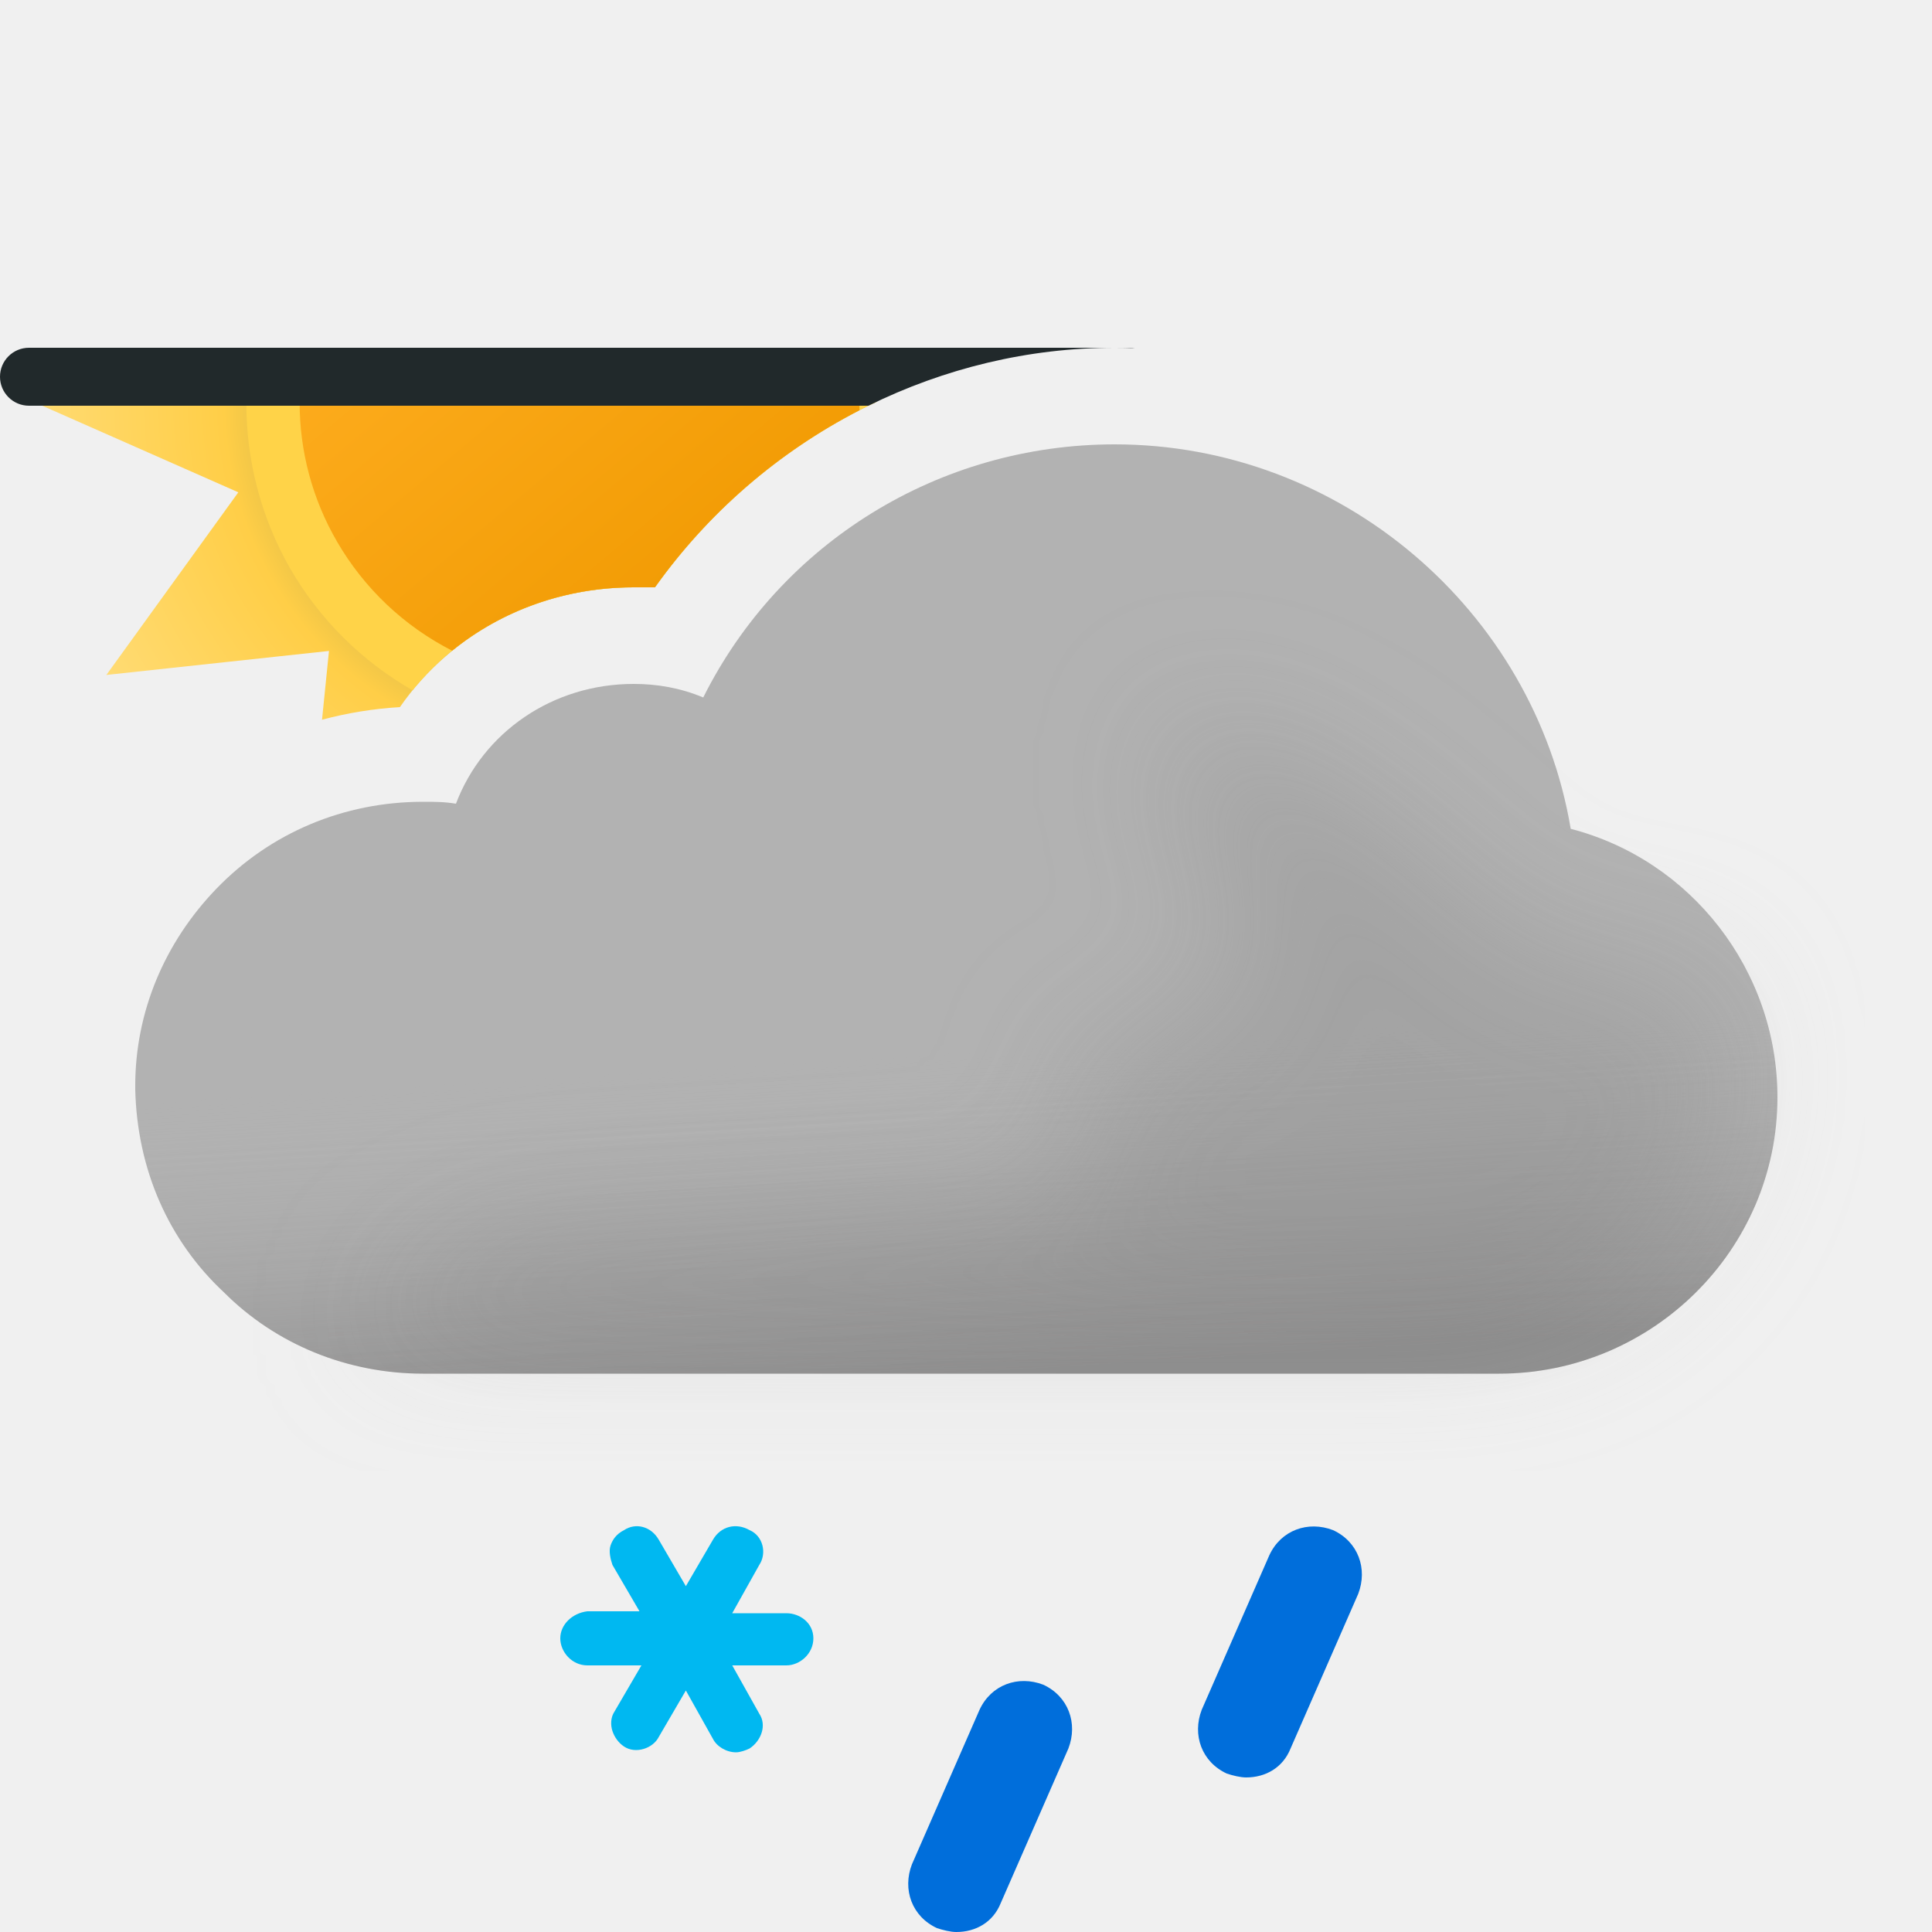
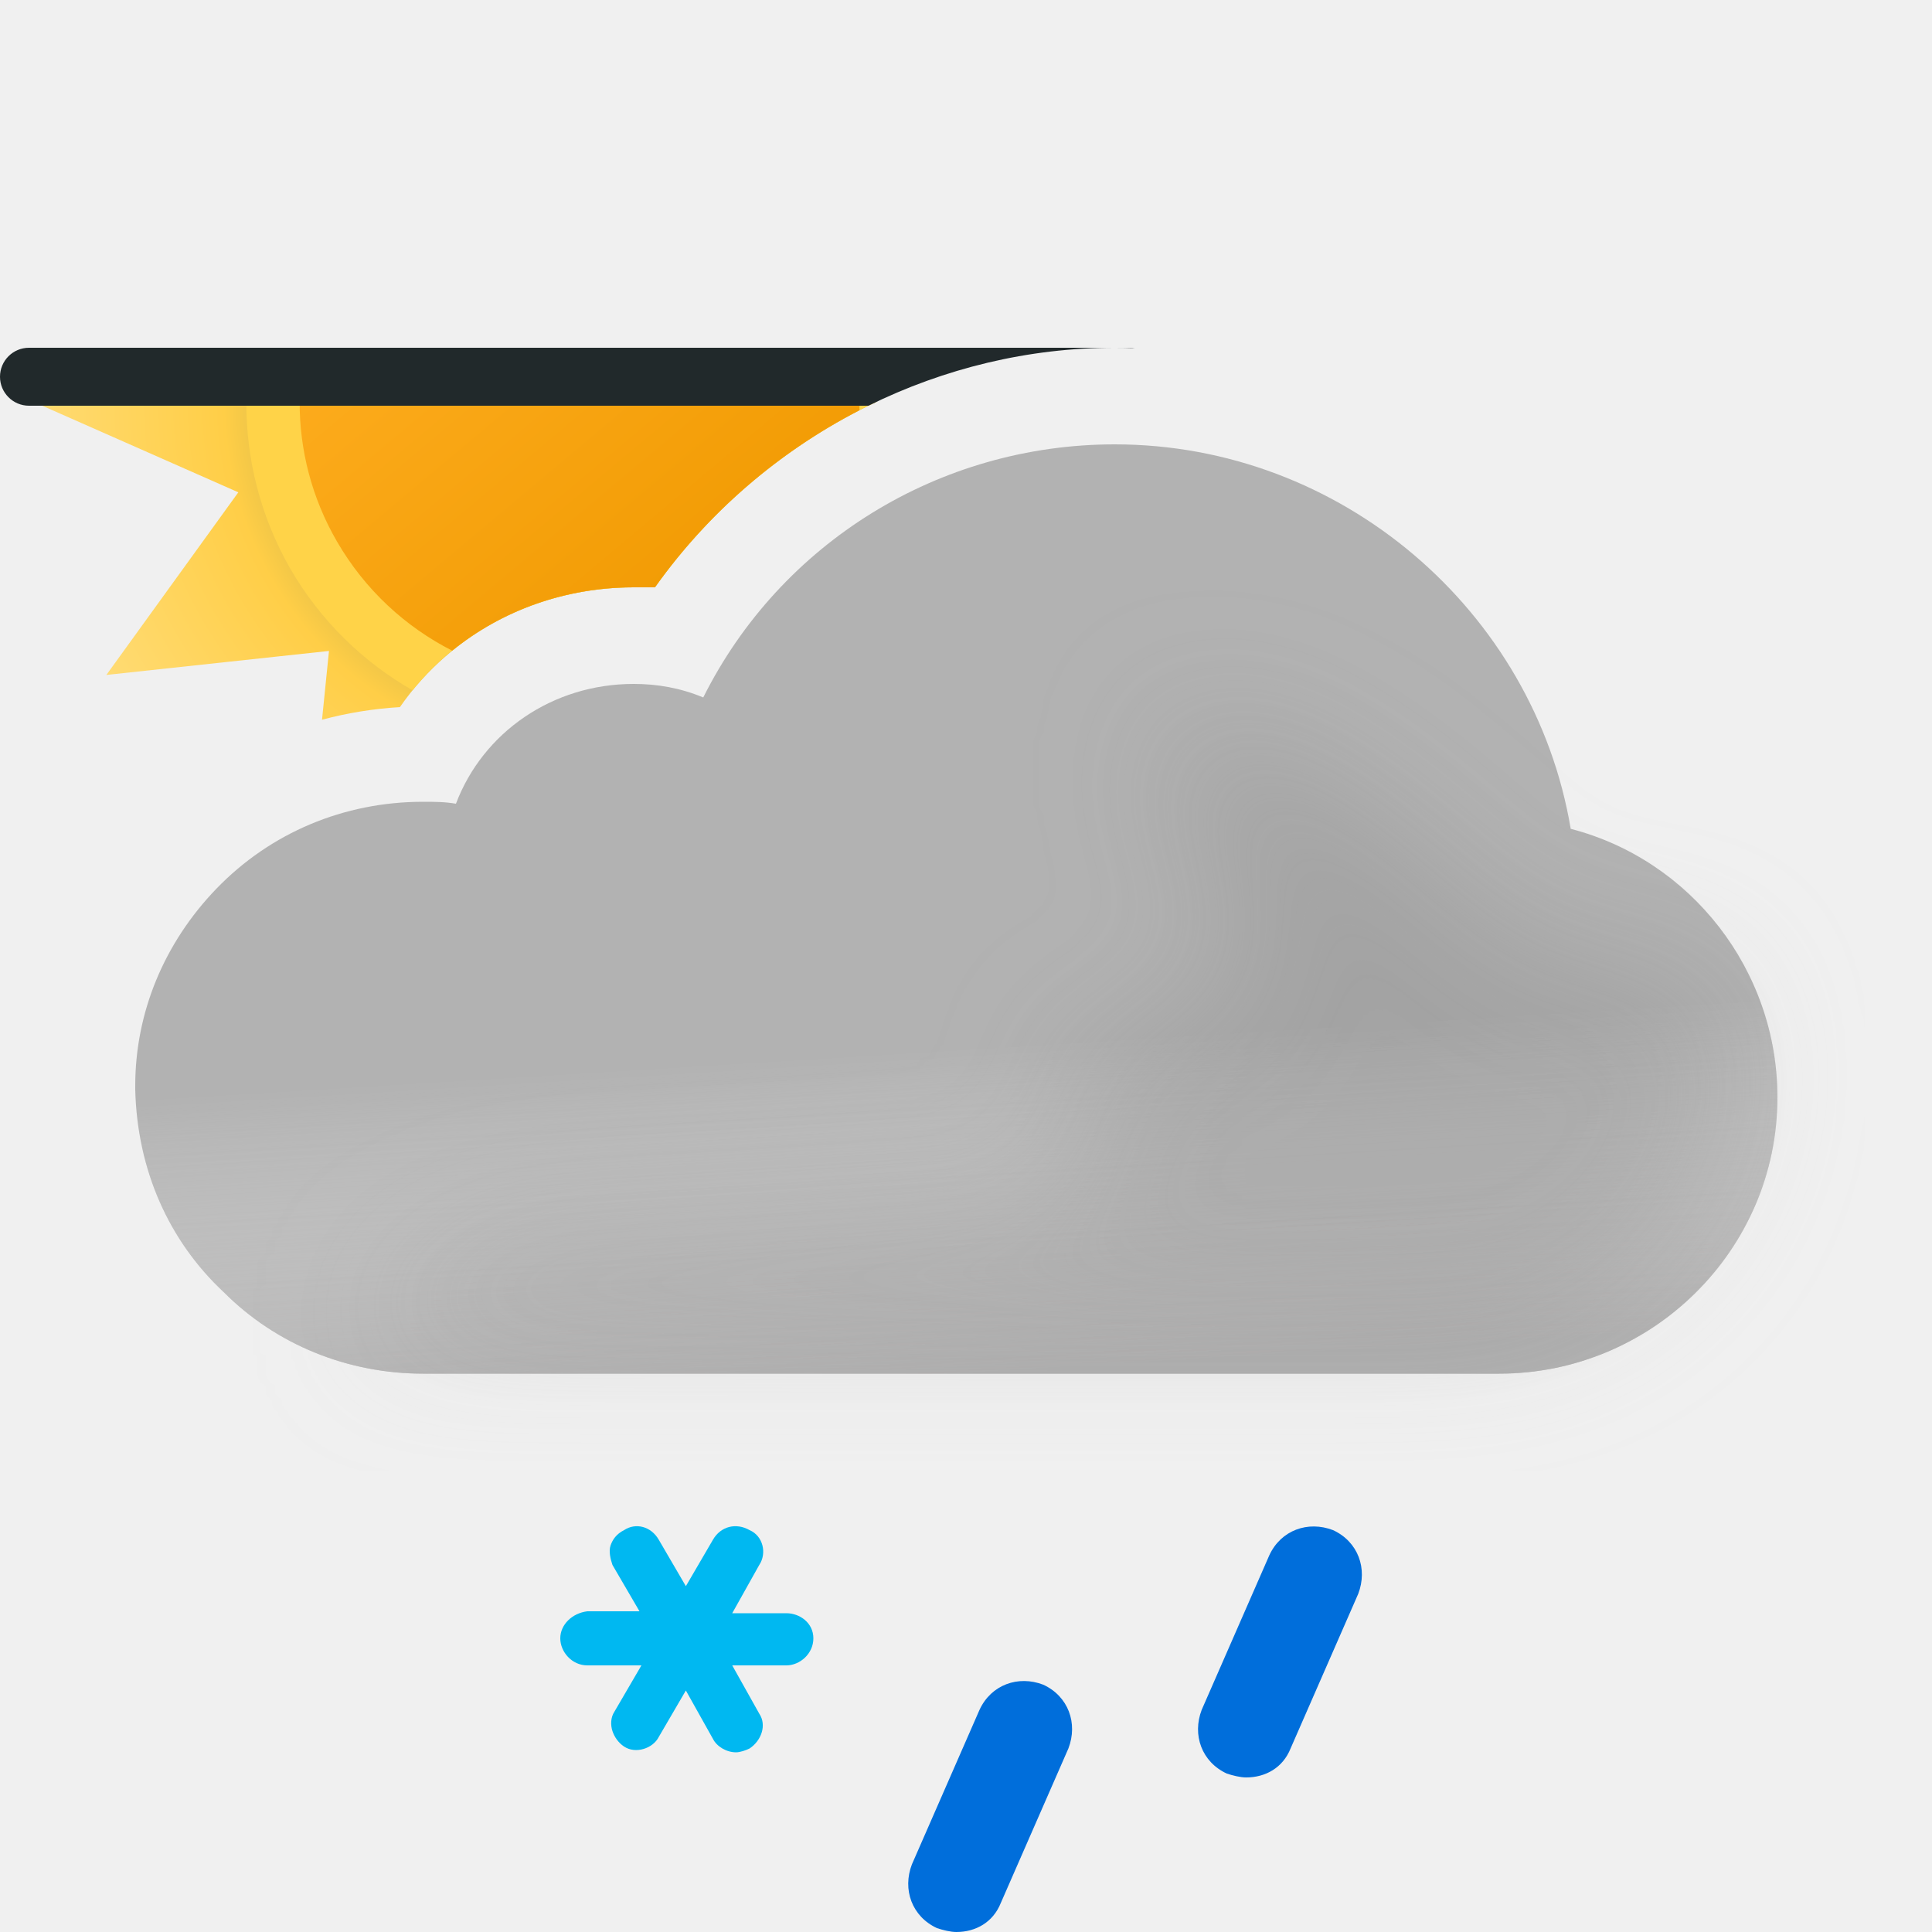
- <svg xmlns="http://www.w3.org/2000/svg" width="100" height="100" fill="none" viewBox="0 0 100 100">
-   <g clip-path="url(#a)">
-     <path fill="url(#b)" fill-rule="evenodd" d="M45.384 20.79A29.687 29.687 0 0 0 33.9 30.4h-1.1c-4.9 0-9.4 2.3-12.1 6.2-1.38.083-2.728.303-4.032.653l.36-3.56-11.523 1.242 6.831-9.453L1.71 20.79h43.674Z" clip-rule="evenodd" />
-     <path fill="#FFD348" fill-rule="evenodd" d="M45.384 20.79A29.687 29.687 0 0 0 33.9 30.4h-1.1c-4.524 0-8.706 1.96-11.447 5.33a17.168 17.168 0 0 1-6.337-6.309 17.195 17.195 0 0 1-2.266-8.631h32.634Z" clip-rule="evenodd" />
-     <path fill="url(#c)" fill-rule="evenodd" d="M44.481 21.236A29.679 29.679 0 0 0 33.9 30.4h-1.1c-3.508 0-6.81 1.179-9.395 3.28a14.474 14.474 0 0 1-5.96-5.646 14.29 14.29 0 0 1-1.935-7.244h28.98c0 .149-.004.297-.009.446Z" clip-rule="evenodd" />
-     <path fill="#21292B" fill-rule="evenodd" d="M1.5 18a1.5 1.5 0 0 0 0 3h43.45c3.912-1.93 8.264-3 12.75-3 .347 0 .694.006 1.04.019A1.509 1.509 0 0 0 58.5 18h-57Z" clip-rule="evenodd" />
-     <path fill="#B2B2B2" fill-rule="evenodd" d="M81.3 42.9C79.4 31.6 69.4 23 57.7 23c-9.1 0-17.3 5.1-21.3 13.1-1.2-.5-2.4-.7-3.6-.7-4.2 0-7.8 2.5-9.2 6.2-.6-.1-1.1-.1-1.7-.1-4.1 0-7.9 1.6-10.7 4.5C8.5 48.8 7 52.4 7 56.2v.2c.1 4.1 1.7 7.8 4.6 10.5 2.7 2.7 6.4 4.2 10.3 4.2h55.7c7.9 0 14.4-6.4 14.4-14.3 0-6.6-4.5-12.3-10.7-13.9Z" clip-rule="evenodd" />
-     <path fill="url(#d)" fill-rule="evenodd" d="M81.3 42.9C79.4 31.6 69.4 23 57.7 23c-9.1 0-17.3 5.1-21.3 13.1-1.2-.5-2.4-.7-3.6-.7-4.2 0-7.8 2.5-9.2 6.2-.6-.1-1.1-.1-1.7-.1-4.1 0-7.9 1.6-10.7 4.5C8.5 48.8 7 52.4 7 56.2v.2c.1 4.1 1.7 7.8 4.6 10.5 2.7 2.7 6.4 4.2 10.3 4.2h55.7c7.9 0 14.4-6.4 14.4-14.3 0-6.6-4.5-12.3-10.7-13.9Z" clip-rule="evenodd" opacity=".6" style="mix-blend-mode:multiply" />
-     <g filter="url(#e)" opacity=".3" style="mix-blend-mode:multiply">
-       <path fill="#B6B6B6" d="M29.5 64c1.787 0 24.848-1.272 26.48-2 2.23-.994-2.39-6.972 0-7.47 1.08-.224 2.667-.927 2.667-.927s4.352-1.602 5.103-1.602c.75 0 .374-2.964.14-4.81l-.14-1.32c0-.87-2.592-2.674-3-4.87-.284-1.527.424-3.585.276-3.968 0 0-.05-.029-.036-.032.014-.004.026.007.036.032.112.053.922.327.922.327 1.948.66 5.03 1.74 7.802 3.64 1.658 1.138 3.941 3.314 3.941 3.314s1.645 1.272 2.059 1.687c1 1 4 4 6 4h5L89 51.59l.5 3.21c0 7.9-6.5 14.3-14.4 14.3H18.5S23 64 29.5 64Z" />
+ <svg xmlns="http://www.w3.org/2000/svg" width="100" height="100" viewBox="0 0 100 100" fill="none">
+   <g clip-path="url(#clip0_2550_9322)">
+     <path fill-rule="evenodd" clip-rule="evenodd" d="M45.384 20.79C40.829 22.945 36.844 26.256 33.9 30.4H32.8C27.9 30.4 23.4 32.7 20.7 36.6C19.321 36.683 17.972 36.903 16.668 37.253L17.028 33.693L5.505 34.935L12.336 25.482L1.71 20.79H45.384Z" fill="url(#paint0_radial_2550_9322)" />
+     <path fill-rule="evenodd" clip-rule="evenodd" d="M45.384 20.79C40.829 22.945 36.844 26.256 33.9 30.4H32.8C28.276 30.4 24.094 32.36 21.353 35.73C18.801 34.268 16.591 32.139 15.016 29.421C13.466 26.708 12.736 23.732 12.75 20.79H45.384Z" fill="#FFD348" />
+     <path fill-rule="evenodd" clip-rule="evenodd" d="M44.481 21.236C40.303 23.39 36.648 26.532 33.9 30.4H32.8C29.292 30.4 25.989 31.579 23.405 33.679C20.993 32.449 18.896 30.537 17.445 28.034C16.123 25.755 15.501 23.257 15.51 20.79H44.49C44.489 20.939 44.486 21.087 44.481 21.236Z" fill="url(#paint1_linear_2550_9322)" />
+     <path fill-rule="evenodd" clip-rule="evenodd" d="M1.5 18C0.672 18 0 18.672 0 19.5C0 20.328 0.672 21 1.5 21H44.95C48.862 19.07 53.214 18 57.7 18C58.047 18 58.394 18.006 58.739 18.019C58.661 18.006 58.581 18 58.5 18H57.7H1.5Z" fill="#21292B" />
+     <path fill-rule="evenodd" clip-rule="evenodd" d="M81.3 42.9C79.4 31.6 69.4 23 57.7 23C48.6 23 40.4 28.1 36.4 36.1C35.2 35.6 34 35.4 32.8 35.4C28.6 35.4 25 37.9 23.6 41.6C23 41.5 22.5 41.5 21.9 41.5C17.8 41.5 14 43.1 11.2 46C8.5 48.8 7 52.4 7 56.2V56.4C7.1 60.5 8.7 64.2 11.6 66.9C14.3 69.6 18 71.1 21.9 71.1H77.6C85.5 71.1 92 64.7 92 56.8C92 50.2 87.5 44.5 81.3 42.9Z" fill="#B2B2B2" />
+     <g opacity="0.6">
+       <path fill-rule="evenodd" clip-rule="evenodd" d="M81.3 42.9C79.4 31.6 69.4 23 57.7 23C48.6 23 40.4 28.1 36.4 36.1C35.2 35.6 34 35.4 32.8 35.4C28.6 35.4 25 37.9 23.6 41.6C23 41.5 22.5 41.5 21.9 41.5C17.8 41.5 14 43.1 11.2 46C8.5 48.8 7 52.4 7 56.2V56.4C7.1 60.5 8.7 64.2 11.6 66.9C14.3 69.6 18 71.1 21.9 71.1H77.6C85.5 71.1 92 64.7 92 56.8C92 50.2 87.5 44.5 81.3 42.9Z" fill="url(#paint2_linear_2550_9322)" style="mix-blend-mode:multiply" />
    </g>
-     <path fill="#00B8F1" d="M40.7 83.5h-2.8l1.4-2.5c.4-.6.2-1.5-.5-1.8-.7-.4-1.5-.2-1.9.5l-1.4 2.4-1.4-2.4c-.4-.7-1.2-.9-1.8-.5-.4.2-.6.5-.7.8-.1.3 0 .7.1 1l1.4 2.4h-2.7c-.8.1-1.4.7-1.4 1.4s.6 1.4 1.4 1.4h2.8l-1.4 2.4c-.2.3-.2.7-.1 1 .1.3.3.6.6.8.6.4 1.5.1 1.8-.5l1.4-2.4 1.4 2.5c.2.4.7.7 1.2.7.2 0 .5-.1.7-.2.6-.4.9-1.2.5-1.8l-1.4-2.5h2.8c.7 0 1.4-.6 1.4-1.4 0-.8-.7-1.3-1.4-1.3Z" />
-     <path fill="#006EDB" d="M49.5 100c-.3 0-.7-.1-1-.2-1.3-.6-1.8-2-1.3-3.3l3.5-8c.6-1.3 2-1.8 3.3-1.3 1.3.6 1.8 2 1.3 3.3l-3.5 8c-.4 1-1.3 1.5-2.3 1.5ZM64.5 92c-.3 0-.7-.1-1-.2-1.3-.6-1.8-2-1.3-3.3l3.5-8c.6-1.3 2-1.8 3.3-1.3 1.3.6 1.8 2 1.3 3.3l-3.5 8c-.4 1-1.3 1.5-2.3 1.5Z" />
+     <g opacity="0.3" filter="url(#filter0_f_2550_9322)" style="mix-blend-mode:multiply">
+       <path d="M29.5 64C31.287 64 54.348 62.728 55.98 62C58.21 61.006 53.59 55.028 55.98 54.531C57.059 54.306 58.647 53.603 58.647 53.603C58.647 53.603 62.999 52.001 63.75 52.001C64.501 52.001 64.124 49.037 63.89 47.191L63.75 45.871C63.75 45.001 61.158 43.197 60.75 41.001C60.466 39.474 61.174 37.416 61.026 37.033C61.026 37.033 60.975 37.004 60.99 37.001C61.005 36.997 61.016 37.008 61.026 37.033C61.138 37.086 61.948 37.36 61.948 37.36C63.896 38.02 66.977 39.099 69.75 41.001C71.408 42.138 73.691 44.314 73.691 44.314C73.691 44.314 75.336 45.586 75.75 46.001C76.75 47.001 79.75 50.001 81.75 50.001H86.75L89 51.591L89.5 54.801C89.5 62.701 83 69.101 75.1 69.101H18.5C18.5 69.101 23 64 29.5 64Z" fill="#B6B6B6" />
+     </g>
+     <path d="M40.7 83.5H37.9L39.3 81C39.7 80.4 39.5 79.5 38.8 79.2C38.1 78.8 37.3 79 36.9 79.7L35.5 82.1L34.1 79.7C33.7 79 32.9 78.8 32.3 79.2C31.9 79.4 31.7 79.7 31.6 80C31.5 80.3 31.6 80.7 31.7 81L33.1 83.4H30.4C29.6 83.5 29 84.1 29 84.8C29 85.5 29.6 86.2 30.4 86.2H33.2L31.8 88.6C31.6 88.9 31.6 89.3 31.7 89.6C31.8 89.9 32 90.2 32.3 90.4C32.9 90.8 33.8 90.5 34.1 89.9L35.5 87.5L36.9 90C37.1 90.4 37.6 90.7 38.1 90.7C38.3 90.7 38.6 90.6 38.8 90.5C39.4 90.1 39.7 89.3 39.3 88.7L37.9 86.2H40.7C41.4 86.2 42.1 85.6 42.1 84.8C42.1 84 41.4 83.5 40.7 83.5Z" fill="#00B8F1" />
+     <path d="M49.5 100C49.2 100 48.8 99.9 48.5 99.8C47.2 99.2 46.7 97.8 47.2 96.5L50.7 88.5C51.3 87.2 52.7 86.7 54 87.2C55.3 87.8 55.8 89.2 55.3 90.5L51.8 98.5C51.4 99.5 50.5 100 49.5 100Z" fill="#006EDB" />
+     <path d="M64.5 92C64.2 92 63.8 91.9 63.5 91.8C62.2 91.2 61.7 89.8 62.2 88.5L65.7 80.5C66.3 79.2 67.7 78.7 69 79.2C70.3 79.8 70.8 81.2 70.3 82.5L66.8 90.5C66.4 91.5 65.5 92 64.5 92Z" fill="#006EDB" />
  </g>
  <defs>
-     <linearGradient id="c" x1="20.685" x2="39.315" y1="9.689" y2="31.891" gradientUnits="userSpaceOnUse">
+     <filter id="filter0_f_2550_9322" x="11.5" y="30" width="85" height="46.101" filterUnits="userSpaceOnUse" color-interpolation-filters="sRGB">
+       <feFlood flood-opacity="0" result="BackgroundImageFix" />
+       <feBlend mode="normal" in="SourceGraphic" in2="BackgroundImageFix" result="shape" />
+       <feGaussianBlur stdDeviation="3.5" result="effect1_foregroundBlur_2550_9322" />
+     </filter>
+     <radialGradient id="paint0_radial_2550_9322" cx="0" cy="0" r="1" gradientUnits="userSpaceOnUse" gradientTransform="translate(30 20.79) scale(28.29)">
+       <stop offset="0.514" stop-color="#D6B849" />
+       <stop offset="0.652" stop-color="#FFCE47" />
+       <stop offset="1" stop-color="#FFDB73" />
+     </radialGradient>
+     <linearGradient id="paint1_linear_2550_9322" x1="20.685" y1="9.689" x2="39.315" y2="31.891" gradientUnits="userSpaceOnUse">
      <stop stop-color="#FFAF22" />
-       <stop offset=".99" stop-color="#F09900" />
+       <stop offset="0.99" stop-color="#F09900" />
    </linearGradient>
-     <linearGradient id="d" x1="47.5" x2="49.5" y1="38.5" y2="71.1" gradientUnits="userSpaceOnUse">
-       <stop offset=".484" stop-color="#fff" stop-opacity="0" />
+     <linearGradient id="paint2_linear_2550_9322" x1="47.5" y1="38.5" x2="49.5" y2="71.1" gradientUnits="userSpaceOnUse">
+       <stop offset="0.484" stop-color="white" stop-opacity="0" />
      <stop offset="1" stop-color="#B3B2B2" />
    </linearGradient>
-     <radialGradient id="b" cx="0" cy="0" r="1" gradientTransform="translate(30 20.79) scale(28.29)" gradientUnits="userSpaceOnUse">
-       <stop offset=".514" stop-color="#D6B849" />
-       <stop offset=".652" stop-color="#FFCE47" />
-       <stop offset="1" stop-color="#FFDB73" />
-     </radialGradient>
-     <clipPath id="a">
-       <path fill="#fff" d="M0 0h100v100H0z" />
+     <clipPath id="clip0_2550_9322">
+       <rect width="100" height="100" fill="white" />
    </clipPath>
-     <filter id="e" width="85" height="46.101" x="11.5" y="30" color-interpolation-filters="sRGB" filterUnits="userSpaceOnUse">
-       <feFlood flood-opacity="0" result="BackgroundImageFix" />
-       <feBlend in="SourceGraphic" in2="BackgroundImageFix" result="shape" />
-       <feGaussianBlur result="effect1_foregroundBlur_149_1396" stdDeviation="3.5" />
-     </filter>
  </defs>
</svg>
